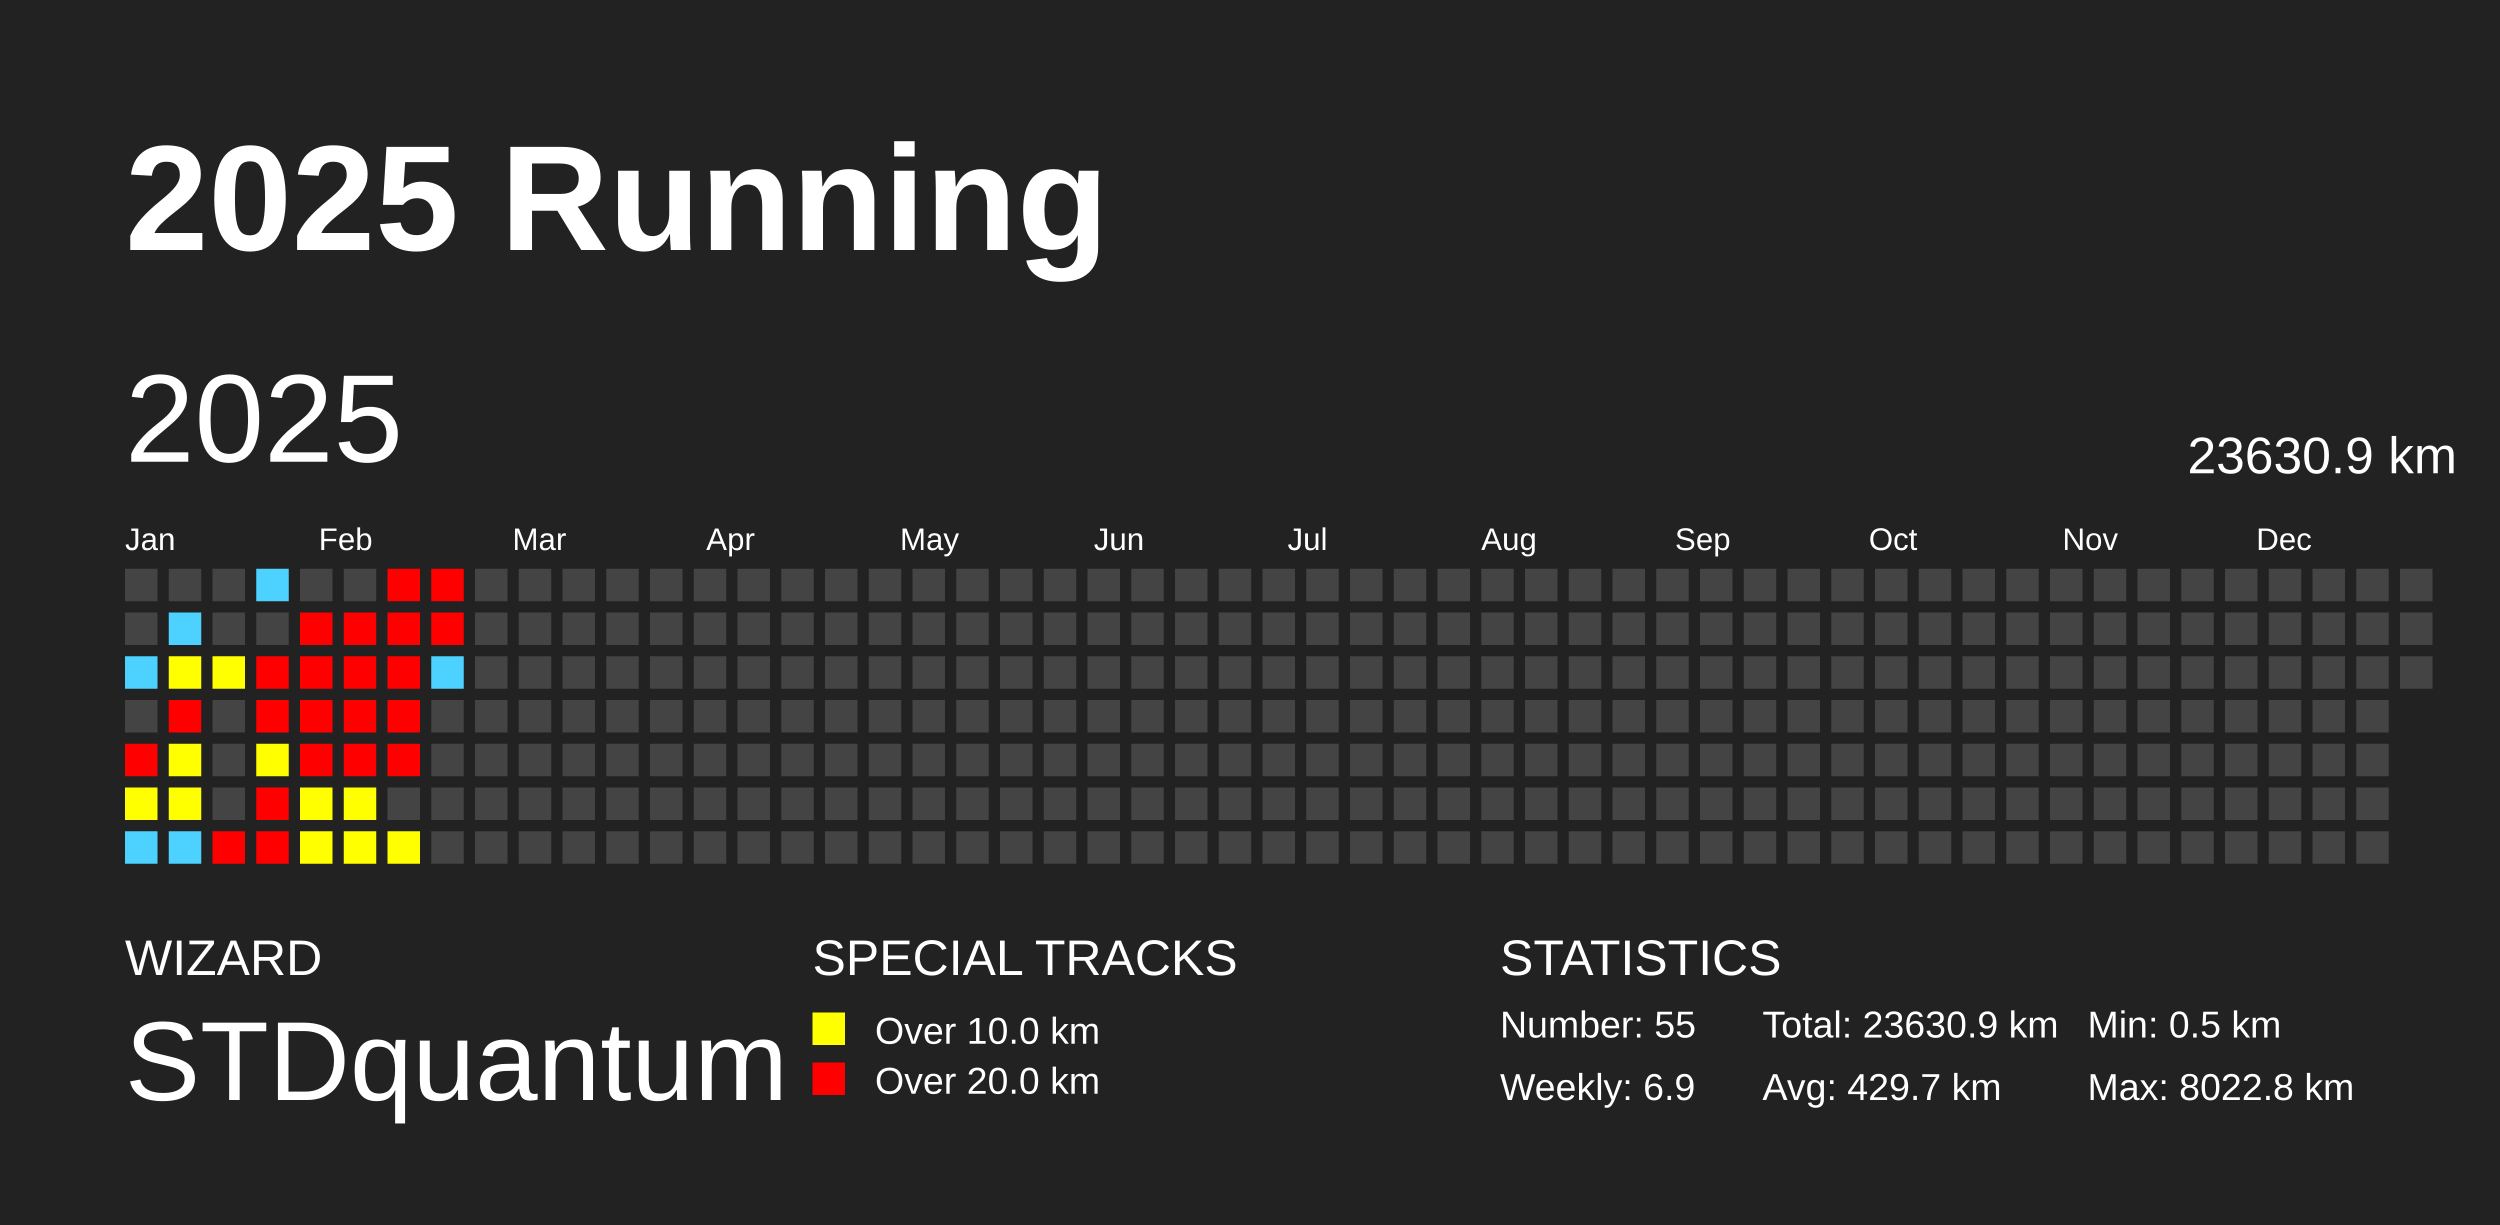
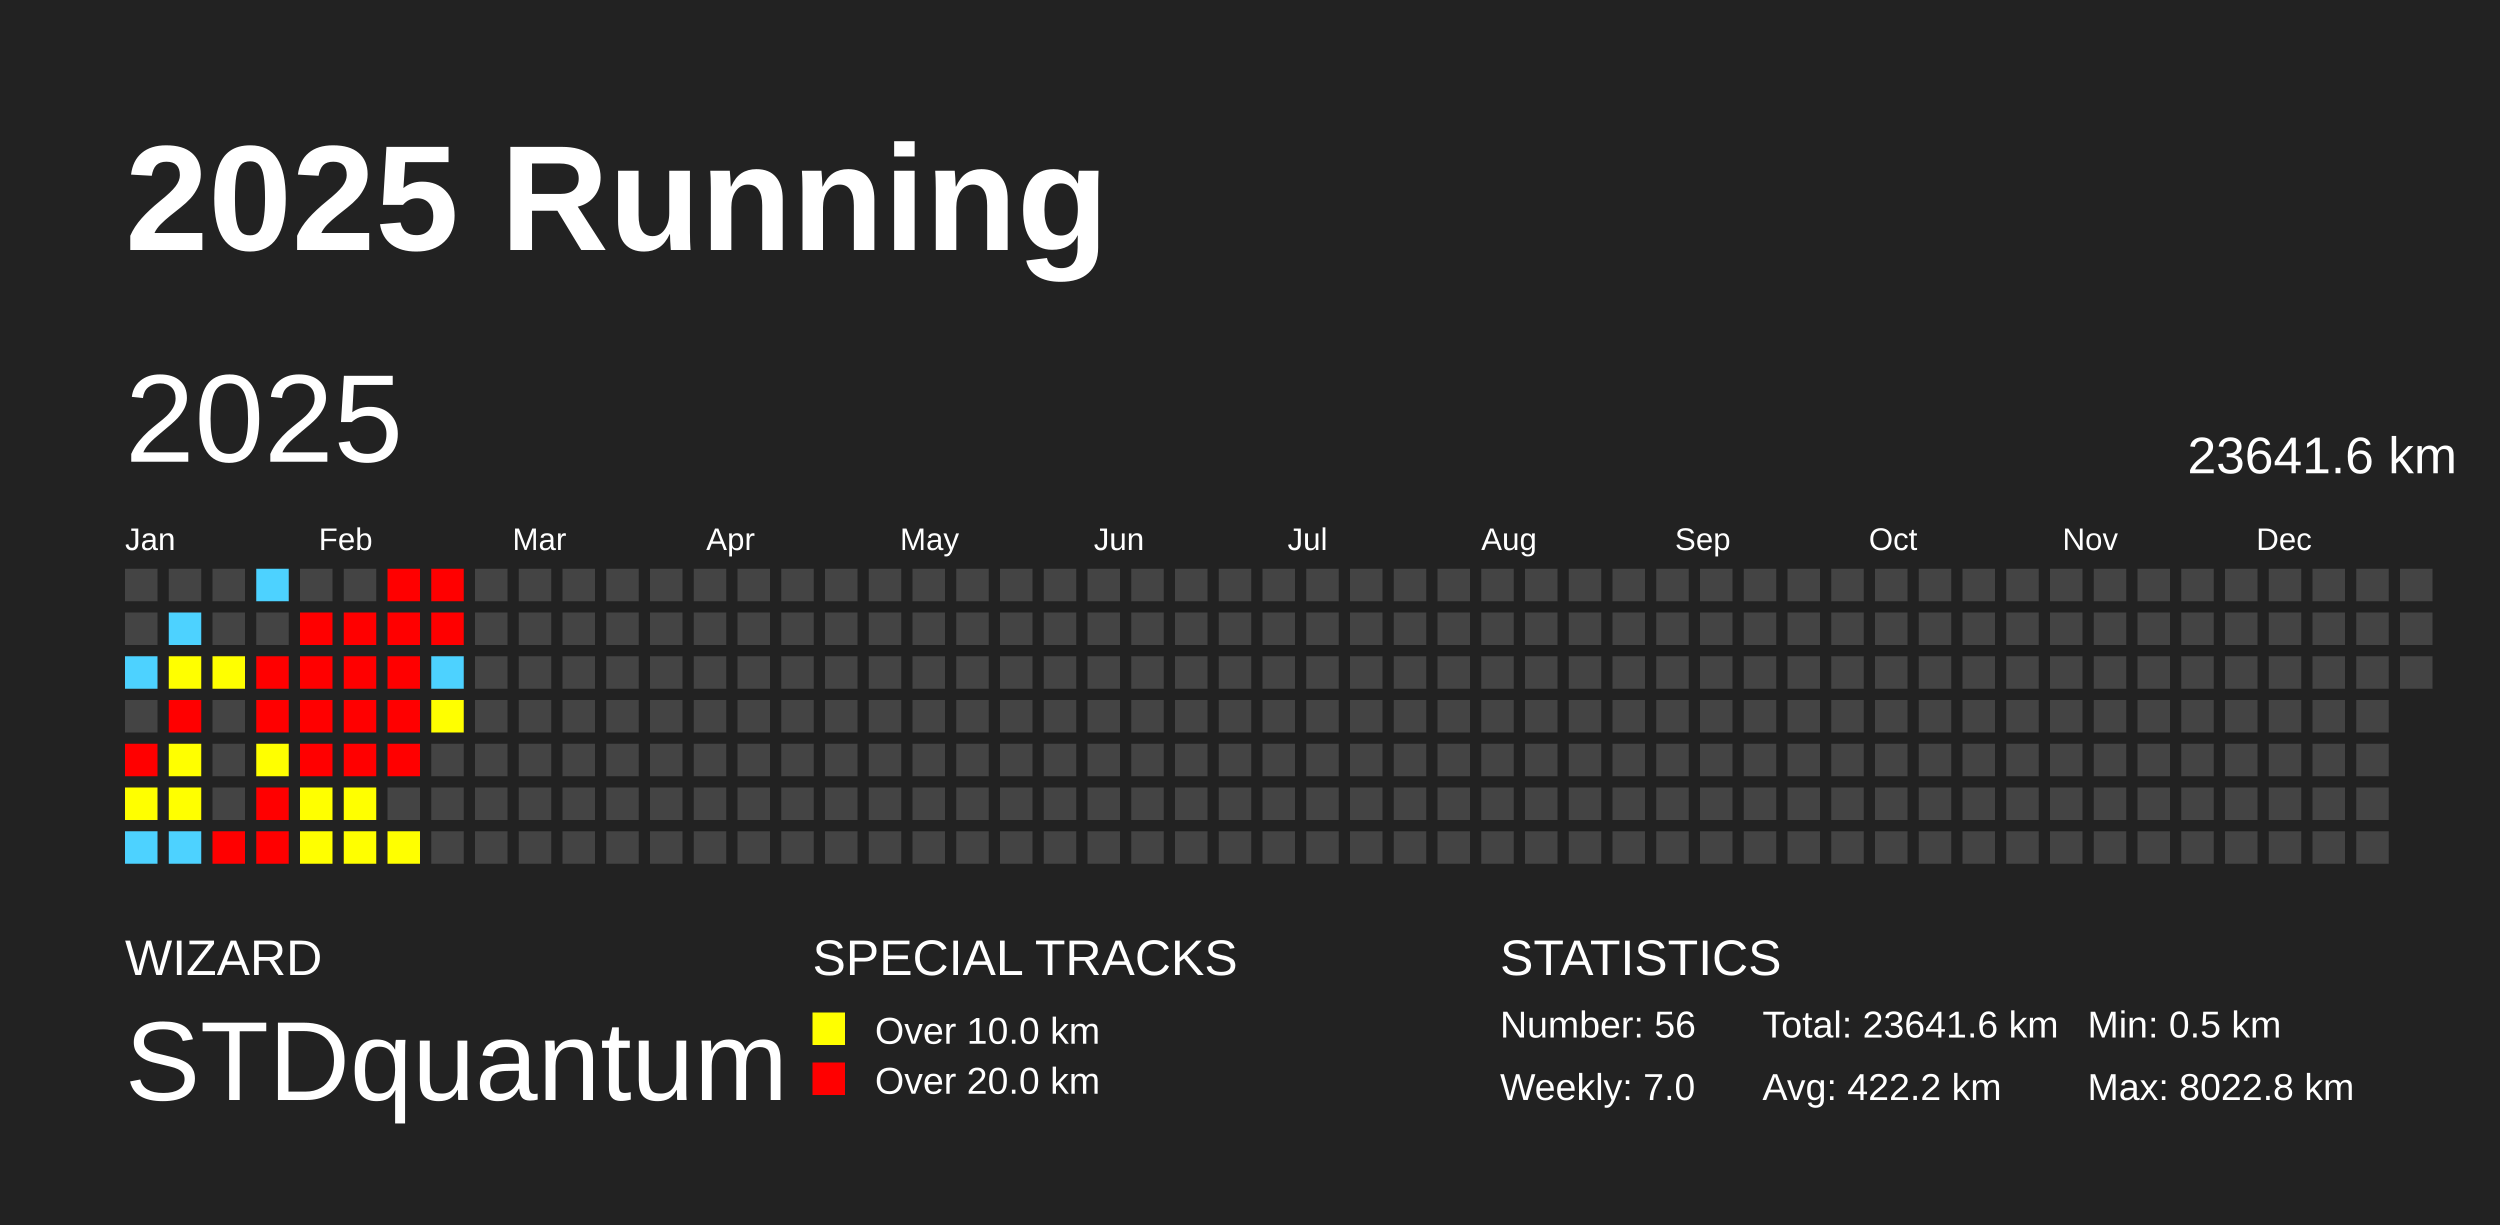
<svg xmlns="http://www.w3.org/2000/svg" baseProfile="full" height="98mm" version="1.1" viewBox="0,0,200,98" width="200mm">
  <defs />
  <rect fill="#222222" height="98" width="200" x="0" y="0" />
  <text fill="#FFFFFF" style="font-size:12px; font-family:Arial; font-weight:bold;" x="10" y="20">2025 Running</text>
  <text fill="#FFFFFF" style="font-size:4px; font-family:Arial" x="10" y="78">WIZARD</text>
  <text fill="#FFFFFF" style="font-size:9px; font-family:Arial" x="10" y="88">STDquantum</text>
  <text fill="#FFFFFF" style="font-size:4px; font-family:Arial" x="65" y="78">SPECIAL TRACKS</text>
  <rect fill="yellow" height="2.6" width="2.6" x="65" y="81" />
  <text fill="#FFFFFF" style="font-size:3px; font-family:Arial" x="70" y="83.5">Over 10.0 km</text>
  <rect fill="red" height="2.6" width="2.6" x="65" y="85" />
  <text fill="#FFFFFF" style="font-size:3px; font-family:Arial" x="70" y="87.5">Over 20.0 km</text>
  <text fill="#FFFFFF" style="font-size:4px; font-family:Arial" x="120" y="78">STATISTICS</text>
-   <text fill="#FFFFFF" style="font-size:3px; font-family:Arial" x="120" y="83">Number: 55</text>
-   <text fill="#FFFFFF" style="font-size:3px; font-family:Arial" x="120" y="88">Weekly: 6.9</text>
-   <text fill="#FFFFFF" style="font-size:3px; font-family:Arial" x="141" y="83">Total: 23630.9 km</text>
-   <text fill="#FFFFFF" style="font-size:3px; font-family:Arial" x="141" y="88">Avg: 429.7 km</text>
+   <text fill="#FFFFFF" style="font-size:3px; font-family:Arial" x="120" y="83">Number: 56</text>
+   <text fill="#FFFFFF" style="font-size:3px; font-family:Arial" x="120" y="88">Weekly: 7.0</text>
+   <text fill="#FFFFFF" style="font-size:3px; font-family:Arial" x="141" y="83">Total: 23641.6 km</text>
+   <text fill="#FFFFFF" style="font-size:3px; font-family:Arial" x="141" y="88">Avg: 422.2 km</text>
  <text fill="#FFFFFF" style="font-size:3px; font-family:Arial" x="167" y="83">Min: 0.5 km</text>
  <text fill="#FFFFFF" style="font-size:3px; font-family:Arial" x="167" y="88">Max: 8022.8 km</text>
  <text dominant-baseline="hanging" fill="#FFFFFF" style="font-size:10.0px; font-family:Arial;" x="10" y="30">2025</text>
-   <text dominant-baseline="hanging" fill="#FFFFFF" style="font-size:4.125px; font-family:Arial;" x="175" y="35">23630.9 km</text>
+   <text dominant-baseline="hanging" fill="#FFFFFF" style="font-size:4.125px; font-family:Arial;" x="175" y="35">23641.6 km</text>
  <text fill="#FFFFFF" style="font-size:2.5px; font-family:Arial" x="10.0" y="44">Jan</text>
  <text fill="#FFFFFF" style="font-size:2.5px; font-family:Arial" x="25.5" y="44">Feb</text>
  <text fill="#FFFFFF" style="font-size:2.5px; font-family:Arial" x="41.0" y="44">Mar</text>
  <text fill="#FFFFFF" style="font-size:2.5px; font-family:Arial" x="56.5" y="44">Apr</text>
  <text fill="#FFFFFF" style="font-size:2.5px; font-family:Arial" x="72.0" y="44">May</text>
  <text fill="#FFFFFF" style="font-size:2.5px; font-family:Arial" x="87.5" y="44">Jun</text>
  <text fill="#FFFFFF" style="font-size:2.5px; font-family:Arial" x="103.0" y="44">Jul</text>
  <text fill="#FFFFFF" style="font-size:2.5px; font-family:Arial" x="118.5" y="44">Aug</text>
  <text fill="#FFFFFF" style="font-size:2.5px; font-family:Arial" x="134.0" y="44">Sep</text>
  <text fill="#FFFFFF" style="font-size:2.5px; font-family:Arial" x="149.5" y="44">Oct</text>
  <text fill="#FFFFFF" style="font-size:2.5px; font-family:Arial" x="165.0" y="44">Nov</text>
  <text fill="#FFFFFF" style="font-size:2.5px; font-family:Arial" x="180.5" y="44">Dec</text>
  <rect fill="#444444" height="2.6" width="2.6" x="10.0" y="45.5" />
  <rect fill="#444444" height="2.6" width="2.6" x="10.0" y="49.0" />
  <rect fill="#4dd2ff" height="2.6" width="2.6" x="10.0" y="52.5" />
  <rect fill="#444444" height="2.6" width="2.6" x="10.0" y="56.0" />
  <rect fill="red" height="2.6" width="2.6" x="10.0" y="59.5" />
  <rect fill="#ffff00" height="2.6" width="2.6" x="10.0" y="63.0" />
  <rect fill="#4dd2ff" height="2.6" width="2.6" x="10.0" y="66.5" />
  <rect fill="#444444" height="2.6" width="2.6" x="13.5" y="45.5" />
  <rect fill="#4dd2ff" height="2.6" width="2.6" x="13.5" y="49.0" />
  <rect fill="#ffff00" height="2.6" width="2.6" x="13.5" y="52.5" />
  <rect fill="red" height="2.6" width="2.6" x="13.5" y="56.0" />
  <rect fill="#ffff00" height="2.6" width="2.6" x="13.5" y="59.5" />
  <rect fill="#ffff00" height="2.6" width="2.6" x="13.5" y="63.0" />
  <rect fill="#4dd2ff" height="2.6" width="2.6" x="13.5" y="66.5" />
  <rect fill="#444444" height="2.6" width="2.6" x="17.0" y="45.5" />
  <rect fill="#444444" height="2.6" width="2.6" x="17.0" y="49.0" />
  <rect fill="#ffff00" height="2.6" width="2.6" x="17.0" y="52.5" />
  <rect fill="#444444" height="2.6" width="2.6" x="17.0" y="56.0" />
  <rect fill="#444444" height="2.6" width="2.6" x="17.0" y="59.5" />
  <rect fill="#444444" height="2.6" width="2.6" x="17.0" y="63.0" />
  <rect fill="red" height="2.6" width="2.6" x="17.0" y="66.5" />
  <rect fill="#4dd2ff" height="2.6" width="2.6" x="20.5" y="45.5" />
  <rect fill="#444444" height="2.6" width="2.6" x="20.5" y="49.0" />
  <rect fill="red" height="2.6" width="2.6" x="20.5" y="52.5" />
  <rect fill="red" height="2.6" width="2.6" x="20.5" y="56.0" />
  <rect fill="#ffff00" height="2.6" width="2.6" x="20.5" y="59.5" />
  <rect fill="red" height="2.6" width="2.6" x="20.5" y="63.0" />
  <rect fill="red" height="2.6" width="2.6" x="20.5" y="66.5" />
  <rect fill="#444444" height="2.6" width="2.6" x="24.0" y="45.5" />
  <rect fill="red" height="2.6" width="2.6" x="24.0" y="49.0" />
  <rect fill="red" height="2.6" width="2.6" x="24.0" y="52.5" />
  <rect fill="red" height="2.6" width="2.6" x="24.0" y="56.0" />
  <rect fill="red" height="2.6" width="2.6" x="24.0" y="59.5" />
  <rect fill="#ffff00" height="2.6" width="2.6" x="24.0" y="63.0" />
  <rect fill="#ffff00" height="2.6" width="2.6" x="24.0" y="66.5" />
  <rect fill="#444444" height="2.6" width="2.6" x="27.5" y="45.5" />
  <rect fill="red" height="2.6" width="2.6" x="27.5" y="49.0" />
  <rect fill="red" height="2.6" width="2.6" x="27.5" y="52.5" />
  <rect fill="red" height="2.6" width="2.6" x="27.5" y="56.0" />
  <rect fill="red" height="2.6" width="2.6" x="27.5" y="59.5" />
  <rect fill="#ffff00" height="2.6" width="2.6" x="27.5" y="63.0" />
  <rect fill="#ffff00" height="2.6" width="2.6" x="27.5" y="66.5" />
  <rect fill="red" height="2.6" width="2.6" x="31.0" y="45.5" />
  <rect fill="red" height="2.6" width="2.6" x="31.0" y="49.0" />
  <rect fill="red" height="2.6" width="2.6" x="31.0" y="52.5" />
  <rect fill="red" height="2.6" width="2.6" x="31.0" y="56.0" />
  <rect fill="red" height="2.6" width="2.6" x="31.0" y="59.5" />
  <rect fill="#444444" height="2.6" width="2.6" x="31.0" y="63.0" />
  <rect fill="#ffff00" height="2.6" width="2.6" x="31.0" y="66.5" />
  <rect fill="red" height="2.6" width="2.6" x="34.5" y="45.5" />
  <rect fill="red" height="2.6" width="2.6" x="34.5" y="49.0" />
  <rect fill="#4dd2ff" height="2.6" width="2.6" x="34.5" y="52.5" />
-   <rect fill="#444444" height="2.6" width="2.6" x="34.5" y="56.0" />
+   <rect fill="#ffff00" height="2.6" width="2.6" x="34.5" y="56.0" />
  <rect fill="#444444" height="2.6" width="2.6" x="34.5" y="59.5" />
  <rect fill="#444444" height="2.6" width="2.6" x="34.5" y="63.0" />
  <rect fill="#444444" height="2.6" width="2.6" x="34.5" y="66.5" />
  <rect fill="#444444" height="2.6" width="2.6" x="38.0" y="45.5" />
  <rect fill="#444444" height="2.6" width="2.6" x="38.0" y="49.0" />
  <rect fill="#444444" height="2.6" width="2.6" x="38.0" y="52.5" />
  <rect fill="#444444" height="2.6" width="2.6" x="38.0" y="56.0" />
  <rect fill="#444444" height="2.6" width="2.6" x="38.0" y="59.5" />
  <rect fill="#444444" height="2.6" width="2.6" x="38.0" y="63.0" />
  <rect fill="#444444" height="2.6" width="2.6" x="38.0" y="66.5" />
  <rect fill="#444444" height="2.6" width="2.6" x="41.5" y="45.5" />
  <rect fill="#444444" height="2.6" width="2.6" x="41.5" y="49.0" />
  <rect fill="#444444" height="2.6" width="2.6" x="41.5" y="52.5" />
  <rect fill="#444444" height="2.6" width="2.6" x="41.5" y="56.0" />
  <rect fill="#444444" height="2.6" width="2.6" x="41.5" y="59.5" />
  <rect fill="#444444" height="2.6" width="2.6" x="41.5" y="63.0" />
  <rect fill="#444444" height="2.6" width="2.6" x="41.5" y="66.5" />
  <rect fill="#444444" height="2.6" width="2.6" x="45.0" y="45.5" />
  <rect fill="#444444" height="2.6" width="2.6" x="45.0" y="49.0" />
  <rect fill="#444444" height="2.6" width="2.6" x="45.0" y="52.5" />
  <rect fill="#444444" height="2.6" width="2.6" x="45.0" y="56.0" />
  <rect fill="#444444" height="2.6" width="2.6" x="45.0" y="59.5" />
  <rect fill="#444444" height="2.6" width="2.6" x="45.0" y="63.0" />
  <rect fill="#444444" height="2.6" width="2.6" x="45.0" y="66.5" />
  <rect fill="#444444" height="2.6" width="2.6" x="48.5" y="45.5" />
  <rect fill="#444444" height="2.6" width="2.6" x="48.5" y="49.0" />
  <rect fill="#444444" height="2.6" width="2.6" x="48.5" y="52.5" />
  <rect fill="#444444" height="2.6" width="2.6" x="48.5" y="56.0" />
  <rect fill="#444444" height="2.6" width="2.6" x="48.5" y="59.5" />
  <rect fill="#444444" height="2.6" width="2.6" x="48.5" y="63.0" />
  <rect fill="#444444" height="2.6" width="2.6" x="48.5" y="66.5" />
  <rect fill="#444444" height="2.6" width="2.6" x="52.0" y="45.5" />
  <rect fill="#444444" height="2.6" width="2.6" x="52.0" y="49.0" />
  <rect fill="#444444" height="2.6" width="2.6" x="52.0" y="52.5" />
  <rect fill="#444444" height="2.6" width="2.6" x="52.0" y="56.0" />
  <rect fill="#444444" height="2.6" width="2.6" x="52.0" y="59.5" />
  <rect fill="#444444" height="2.6" width="2.6" x="52.0" y="63.0" />
  <rect fill="#444444" height="2.6" width="2.6" x="52.0" y="66.5" />
  <rect fill="#444444" height="2.6" width="2.6" x="55.5" y="45.5" />
  <rect fill="#444444" height="2.6" width="2.6" x="55.5" y="49.0" />
  <rect fill="#444444" height="2.6" width="2.6" x="55.5" y="52.5" />
  <rect fill="#444444" height="2.6" width="2.6" x="55.5" y="56.0" />
  <rect fill="#444444" height="2.6" width="2.6" x="55.5" y="59.5" />
  <rect fill="#444444" height="2.6" width="2.6" x="55.5" y="63.0" />
  <rect fill="#444444" height="2.6" width="2.6" x="55.5" y="66.5" />
  <rect fill="#444444" height="2.6" width="2.6" x="59.0" y="45.5" />
  <rect fill="#444444" height="2.6" width="2.6" x="59.0" y="49.0" />
  <rect fill="#444444" height="2.6" width="2.6" x="59.0" y="52.5" />
  <rect fill="#444444" height="2.6" width="2.6" x="59.0" y="56.0" />
  <rect fill="#444444" height="2.6" width="2.6" x="59.0" y="59.5" />
  <rect fill="#444444" height="2.6" width="2.6" x="59.0" y="63.0" />
  <rect fill="#444444" height="2.6" width="2.6" x="59.0" y="66.5" />
  <rect fill="#444444" height="2.6" width="2.6" x="62.5" y="45.5" />
  <rect fill="#444444" height="2.6" width="2.6" x="62.5" y="49.0" />
  <rect fill="#444444" height="2.6" width="2.6" x="62.5" y="52.5" />
  <rect fill="#444444" height="2.6" width="2.6" x="62.5" y="56.0" />
  <rect fill="#444444" height="2.6" width="2.6" x="62.5" y="59.5" />
  <rect fill="#444444" height="2.6" width="2.6" x="62.5" y="63.0" />
  <rect fill="#444444" height="2.6" width="2.6" x="62.5" y="66.5" />
  <rect fill="#444444" height="2.6" width="2.6" x="66.0" y="45.5" />
  <rect fill="#444444" height="2.6" width="2.6" x="66.0" y="49.0" />
  <rect fill="#444444" height="2.6" width="2.6" x="66.0" y="52.5" />
  <rect fill="#444444" height="2.6" width="2.6" x="66.0" y="56.0" />
  <rect fill="#444444" height="2.6" width="2.6" x="66.0" y="59.5" />
  <rect fill="#444444" height="2.6" width="2.6" x="66.0" y="63.0" />
  <rect fill="#444444" height="2.6" width="2.6" x="66.0" y="66.5" />
  <rect fill="#444444" height="2.6" width="2.6" x="69.5" y="45.5" />
  <rect fill="#444444" height="2.6" width="2.6" x="69.5" y="49.0" />
  <rect fill="#444444" height="2.6" width="2.6" x="69.5" y="52.5" />
  <rect fill="#444444" height="2.6" width="2.6" x="69.5" y="56.0" />
  <rect fill="#444444" height="2.6" width="2.6" x="69.5" y="59.5" />
  <rect fill="#444444" height="2.6" width="2.6" x="69.5" y="63.0" />
  <rect fill="#444444" height="2.6" width="2.6" x="69.5" y="66.5" />
  <rect fill="#444444" height="2.6" width="2.6" x="73.0" y="45.5" />
  <rect fill="#444444" height="2.6" width="2.6" x="73.0" y="49.0" />
  <rect fill="#444444" height="2.6" width="2.6" x="73.0" y="52.5" />
  <rect fill="#444444" height="2.6" width="2.6" x="73.0" y="56.0" />
  <rect fill="#444444" height="2.6" width="2.6" x="73.0" y="59.5" />
  <rect fill="#444444" height="2.6" width="2.6" x="73.0" y="63.0" />
  <rect fill="#444444" height="2.6" width="2.6" x="73.0" y="66.5" />
  <rect fill="#444444" height="2.6" width="2.6" x="76.5" y="45.5" />
  <rect fill="#444444" height="2.6" width="2.6" x="76.5" y="49.0" />
  <rect fill="#444444" height="2.6" width="2.6" x="76.5" y="52.5" />
  <rect fill="#444444" height="2.6" width="2.6" x="76.5" y="56.0" />
  <rect fill="#444444" height="2.6" width="2.6" x="76.5" y="59.5" />
  <rect fill="#444444" height="2.6" width="2.6" x="76.5" y="63.0" />
  <rect fill="#444444" height="2.6" width="2.6" x="76.5" y="66.5" />
  <rect fill="#444444" height="2.6" width="2.6" x="80.0" y="45.5" />
  <rect fill="#444444" height="2.6" width="2.6" x="80.0" y="49.0" />
  <rect fill="#444444" height="2.6" width="2.6" x="80.0" y="52.5" />
  <rect fill="#444444" height="2.6" width="2.6" x="80.0" y="56.0" />
  <rect fill="#444444" height="2.6" width="2.6" x="80.0" y="59.5" />
  <rect fill="#444444" height="2.6" width="2.6" x="80.0" y="63.0" />
  <rect fill="#444444" height="2.6" width="2.6" x="80.0" y="66.5" />
  <rect fill="#444444" height="2.6" width="2.6" x="83.5" y="45.5" />
  <rect fill="#444444" height="2.6" width="2.6" x="83.5" y="49.0" />
  <rect fill="#444444" height="2.6" width="2.6" x="83.5" y="52.5" />
  <rect fill="#444444" height="2.6" width="2.6" x="83.5" y="56.0" />
  <rect fill="#444444" height="2.6" width="2.6" x="83.5" y="59.5" />
  <rect fill="#444444" height="2.6" width="2.6" x="83.5" y="63.0" />
  <rect fill="#444444" height="2.6" width="2.6" x="83.5" y="66.5" />
  <rect fill="#444444" height="2.6" width="2.6" x="87.0" y="45.5" />
  <rect fill="#444444" height="2.6" width="2.6" x="87.0" y="49.0" />
  <rect fill="#444444" height="2.6" width="2.6" x="87.0" y="52.5" />
  <rect fill="#444444" height="2.6" width="2.6" x="87.0" y="56.0" />
  <rect fill="#444444" height="2.6" width="2.6" x="87.0" y="59.5" />
  <rect fill="#444444" height="2.6" width="2.6" x="87.0" y="63.0" />
  <rect fill="#444444" height="2.6" width="2.6" x="87.0" y="66.5" />
  <rect fill="#444444" height="2.6" width="2.6" x="90.5" y="45.5" />
  <rect fill="#444444" height="2.6" width="2.6" x="90.5" y="49.0" />
  <rect fill="#444444" height="2.6" width="2.6" x="90.5" y="52.5" />
  <rect fill="#444444" height="2.6" width="2.6" x="90.5" y="56.0" />
  <rect fill="#444444" height="2.6" width="2.6" x="90.5" y="59.5" />
  <rect fill="#444444" height="2.6" width="2.6" x="90.5" y="63.0" />
  <rect fill="#444444" height="2.6" width="2.6" x="90.5" y="66.5" />
  <rect fill="#444444" height="2.6" width="2.6" x="94.0" y="45.5" />
  <rect fill="#444444" height="2.6" width="2.6" x="94.0" y="49.0" />
  <rect fill="#444444" height="2.6" width="2.6" x="94.0" y="52.5" />
  <rect fill="#444444" height="2.6" width="2.6" x="94.0" y="56.0" />
  <rect fill="#444444" height="2.6" width="2.6" x="94.0" y="59.5" />
  <rect fill="#444444" height="2.6" width="2.6" x="94.0" y="63.0" />
  <rect fill="#444444" height="2.6" width="2.6" x="94.0" y="66.5" />
  <rect fill="#444444" height="2.6" width="2.6" x="97.5" y="45.5" />
  <rect fill="#444444" height="2.6" width="2.6" x="97.5" y="49.0" />
  <rect fill="#444444" height="2.6" width="2.6" x="97.5" y="52.5" />
  <rect fill="#444444" height="2.6" width="2.6" x="97.5" y="56.0" />
  <rect fill="#444444" height="2.6" width="2.6" x="97.5" y="59.5" />
  <rect fill="#444444" height="2.6" width="2.6" x="97.5" y="63.0" />
  <rect fill="#444444" height="2.6" width="2.6" x="97.5" y="66.5" />
  <rect fill="#444444" height="2.6" width="2.6" x="101.0" y="45.5" />
  <rect fill="#444444" height="2.6" width="2.6" x="101.0" y="49.0" />
  <rect fill="#444444" height="2.6" width="2.6" x="101.0" y="52.5" />
  <rect fill="#444444" height="2.6" width="2.6" x="101.0" y="56.0" />
  <rect fill="#444444" height="2.6" width="2.6" x="101.0" y="59.5" />
  <rect fill="#444444" height="2.6" width="2.6" x="101.0" y="63.0" />
  <rect fill="#444444" height="2.6" width="2.6" x="101.0" y="66.5" />
  <rect fill="#444444" height="2.6" width="2.6" x="104.5" y="45.5" />
  <rect fill="#444444" height="2.6" width="2.6" x="104.5" y="49.0" />
  <rect fill="#444444" height="2.6" width="2.6" x="104.5" y="52.5" />
  <rect fill="#444444" height="2.6" width="2.6" x="104.5" y="56.0" />
  <rect fill="#444444" height="2.6" width="2.6" x="104.5" y="59.5" />
  <rect fill="#444444" height="2.6" width="2.6" x="104.5" y="63.0" />
  <rect fill="#444444" height="2.6" width="2.6" x="104.5" y="66.5" />
  <rect fill="#444444" height="2.6" width="2.6" x="108.0" y="45.5" />
  <rect fill="#444444" height="2.6" width="2.6" x="108.0" y="49.0" />
  <rect fill="#444444" height="2.6" width="2.6" x="108.0" y="52.5" />
  <rect fill="#444444" height="2.6" width="2.6" x="108.0" y="56.0" />
  <rect fill="#444444" height="2.6" width="2.6" x="108.0" y="59.5" />
  <rect fill="#444444" height="2.6" width="2.6" x="108.0" y="63.0" />
  <rect fill="#444444" height="2.6" width="2.6" x="108.0" y="66.5" />
  <rect fill="#444444" height="2.6" width="2.6" x="111.5" y="45.5" />
  <rect fill="#444444" height="2.6" width="2.6" x="111.5" y="49.0" />
  <rect fill="#444444" height="2.6" width="2.6" x="111.5" y="52.5" />
  <rect fill="#444444" height="2.6" width="2.6" x="111.5" y="56.0" />
  <rect fill="#444444" height="2.6" width="2.6" x="111.5" y="59.5" />
  <rect fill="#444444" height="2.6" width="2.6" x="111.5" y="63.0" />
  <rect fill="#444444" height="2.6" width="2.6" x="111.5" y="66.5" />
  <rect fill="#444444" height="2.6" width="2.6" x="115.0" y="45.5" />
  <rect fill="#444444" height="2.6" width="2.6" x="115.0" y="49.0" />
  <rect fill="#444444" height="2.6" width="2.6" x="115.0" y="52.5" />
  <rect fill="#444444" height="2.6" width="2.6" x="115.0" y="56.0" />
  <rect fill="#444444" height="2.6" width="2.6" x="115.0" y="59.5" />
  <rect fill="#444444" height="2.6" width="2.6" x="115.0" y="63.0" />
  <rect fill="#444444" height="2.6" width="2.6" x="115.0" y="66.5" />
  <rect fill="#444444" height="2.6" width="2.6" x="118.5" y="45.5" />
  <rect fill="#444444" height="2.6" width="2.6" x="118.5" y="49.0" />
  <rect fill="#444444" height="2.6" width="2.6" x="118.5" y="52.5" />
  <rect fill="#444444" height="2.6" width="2.6" x="118.5" y="56.0" />
  <rect fill="#444444" height="2.6" width="2.6" x="118.5" y="59.5" />
  <rect fill="#444444" height="2.6" width="2.6" x="118.5" y="63.0" />
  <rect fill="#444444" height="2.6" width="2.6" x="118.5" y="66.5" />
  <rect fill="#444444" height="2.6" width="2.6" x="122.0" y="45.5" />
  <rect fill="#444444" height="2.6" width="2.6" x="122.0" y="49.0" />
  <rect fill="#444444" height="2.6" width="2.6" x="122.0" y="52.5" />
  <rect fill="#444444" height="2.6" width="2.6" x="122.0" y="56.0" />
  <rect fill="#444444" height="2.6" width="2.6" x="122.0" y="59.5" />
  <rect fill="#444444" height="2.6" width="2.6" x="122.0" y="63.0" />
  <rect fill="#444444" height="2.6" width="2.6" x="122.0" y="66.5" />
  <rect fill="#444444" height="2.6" width="2.6" x="125.5" y="45.5" />
  <rect fill="#444444" height="2.6" width="2.6" x="125.5" y="49.0" />
  <rect fill="#444444" height="2.6" width="2.6" x="125.5" y="52.5" />
  <rect fill="#444444" height="2.6" width="2.6" x="125.5" y="56.0" />
  <rect fill="#444444" height="2.6" width="2.6" x="125.5" y="59.5" />
  <rect fill="#444444" height="2.6" width="2.6" x="125.5" y="63.0" />
  <rect fill="#444444" height="2.6" width="2.6" x="125.5" y="66.5" />
  <rect fill="#444444" height="2.6" width="2.6" x="129.0" y="45.5" />
  <rect fill="#444444" height="2.6" width="2.6" x="129.0" y="49.0" />
  <rect fill="#444444" height="2.6" width="2.6" x="129.0" y="52.5" />
  <rect fill="#444444" height="2.6" width="2.6" x="129.0" y="56.0" />
  <rect fill="#444444" height="2.6" width="2.6" x="129.0" y="59.5" />
  <rect fill="#444444" height="2.6" width="2.6" x="129.0" y="63.0" />
  <rect fill="#444444" height="2.6" width="2.6" x="129.0" y="66.5" />
  <rect fill="#444444" height="2.6" width="2.6" x="132.5" y="45.5" />
  <rect fill="#444444" height="2.6" width="2.6" x="132.5" y="49.0" />
  <rect fill="#444444" height="2.6" width="2.6" x="132.5" y="52.5" />
  <rect fill="#444444" height="2.6" width="2.6" x="132.5" y="56.0" />
  <rect fill="#444444" height="2.6" width="2.6" x="132.5" y="59.5" />
  <rect fill="#444444" height="2.6" width="2.6" x="132.5" y="63.0" />
  <rect fill="#444444" height="2.6" width="2.6" x="132.5" y="66.5" />
  <rect fill="#444444" height="2.6" width="2.6" x="136.0" y="45.5" />
  <rect fill="#444444" height="2.6" width="2.6" x="136.0" y="49.0" />
  <rect fill="#444444" height="2.6" width="2.6" x="136.0" y="52.5" />
  <rect fill="#444444" height="2.6" width="2.6" x="136.0" y="56.0" />
  <rect fill="#444444" height="2.6" width="2.6" x="136.0" y="59.5" />
  <rect fill="#444444" height="2.6" width="2.6" x="136.0" y="63.0" />
  <rect fill="#444444" height="2.6" width="2.6" x="136.0" y="66.5" />
  <rect fill="#444444" height="2.6" width="2.6" x="139.5" y="45.5" />
  <rect fill="#444444" height="2.6" width="2.6" x="139.5" y="49.0" />
  <rect fill="#444444" height="2.6" width="2.6" x="139.5" y="52.5" />
  <rect fill="#444444" height="2.6" width="2.6" x="139.5" y="56.0" />
  <rect fill="#444444" height="2.6" width="2.6" x="139.5" y="59.5" />
  <rect fill="#444444" height="2.6" width="2.6" x="139.5" y="63.0" />
  <rect fill="#444444" height="2.6" width="2.6" x="139.5" y="66.5" />
  <rect fill="#444444" height="2.6" width="2.6" x="143.0" y="45.5" />
  <rect fill="#444444" height="2.6" width="2.6" x="143.0" y="49.0" />
  <rect fill="#444444" height="2.6" width="2.6" x="143.0" y="52.5" />
  <rect fill="#444444" height="2.6" width="2.6" x="143.0" y="56.0" />
  <rect fill="#444444" height="2.6" width="2.6" x="143.0" y="59.5" />
  <rect fill="#444444" height="2.6" width="2.6" x="143.0" y="63.0" />
  <rect fill="#444444" height="2.6" width="2.6" x="143.0" y="66.5" />
  <rect fill="#444444" height="2.6" width="2.6" x="146.5" y="45.5" />
  <rect fill="#444444" height="2.6" width="2.6" x="146.5" y="49.0" />
  <rect fill="#444444" height="2.6" width="2.6" x="146.5" y="52.5" />
  <rect fill="#444444" height="2.6" width="2.6" x="146.5" y="56.0" />
  <rect fill="#444444" height="2.6" width="2.6" x="146.5" y="59.5" />
  <rect fill="#444444" height="2.6" width="2.6" x="146.5" y="63.0" />
  <rect fill="#444444" height="2.6" width="2.6" x="146.5" y="66.5" />
  <rect fill="#444444" height="2.6" width="2.6" x="150.0" y="45.5" />
  <rect fill="#444444" height="2.6" width="2.6" x="150.0" y="49.0" />
  <rect fill="#444444" height="2.6" width="2.6" x="150.0" y="52.5" />
  <rect fill="#444444" height="2.6" width="2.6" x="150.0" y="56.0" />
  <rect fill="#444444" height="2.6" width="2.6" x="150.0" y="59.5" />
  <rect fill="#444444" height="2.6" width="2.6" x="150.0" y="63.0" />
  <rect fill="#444444" height="2.6" width="2.6" x="150.0" y="66.5" />
  <rect fill="#444444" height="2.6" width="2.6" x="153.5" y="45.5" />
  <rect fill="#444444" height="2.6" width="2.6" x="153.5" y="49.0" />
  <rect fill="#444444" height="2.6" width="2.6" x="153.5" y="52.5" />
  <rect fill="#444444" height="2.6" width="2.6" x="153.5" y="56.0" />
  <rect fill="#444444" height="2.6" width="2.6" x="153.5" y="59.5" />
  <rect fill="#444444" height="2.6" width="2.6" x="153.5" y="63.0" />
  <rect fill="#444444" height="2.6" width="2.6" x="153.5" y="66.5" />
  <rect fill="#444444" height="2.6" width="2.6" x="157.0" y="45.5" />
  <rect fill="#444444" height="2.6" width="2.6" x="157.0" y="49.0" />
  <rect fill="#444444" height="2.6" width="2.6" x="157.0" y="52.5" />
  <rect fill="#444444" height="2.6" width="2.6" x="157.0" y="56.0" />
  <rect fill="#444444" height="2.6" width="2.6" x="157.0" y="59.5" />
  <rect fill="#444444" height="2.6" width="2.6" x="157.0" y="63.0" />
  <rect fill="#444444" height="2.6" width="2.6" x="157.0" y="66.5" />
  <rect fill="#444444" height="2.6" width="2.6" x="160.5" y="45.5" />
  <rect fill="#444444" height="2.6" width="2.6" x="160.5" y="49.0" />
  <rect fill="#444444" height="2.6" width="2.6" x="160.5" y="52.5" />
  <rect fill="#444444" height="2.6" width="2.6" x="160.5" y="56.0" />
  <rect fill="#444444" height="2.6" width="2.6" x="160.5" y="59.5" />
  <rect fill="#444444" height="2.6" width="2.6" x="160.5" y="63.0" />
  <rect fill="#444444" height="2.6" width="2.6" x="160.5" y="66.5" />
  <rect fill="#444444" height="2.6" width="2.6" x="164.0" y="45.5" />
  <rect fill="#444444" height="2.6" width="2.6" x="164.0" y="49.0" />
  <rect fill="#444444" height="2.6" width="2.6" x="164.0" y="52.5" />
  <rect fill="#444444" height="2.6" width="2.6" x="164.0" y="56.0" />
  <rect fill="#444444" height="2.6" width="2.6" x="164.0" y="59.5" />
  <rect fill="#444444" height="2.6" width="2.6" x="164.0" y="63.0" />
  <rect fill="#444444" height="2.6" width="2.6" x="164.0" y="66.5" />
  <rect fill="#444444" height="2.6" width="2.6" x="167.5" y="45.5" />
  <rect fill="#444444" height="2.6" width="2.6" x="167.5" y="49.0" />
  <rect fill="#444444" height="2.6" width="2.6" x="167.5" y="52.5" />
  <rect fill="#444444" height="2.6" width="2.6" x="167.5" y="56.0" />
  <rect fill="#444444" height="2.6" width="2.6" x="167.5" y="59.5" />
  <rect fill="#444444" height="2.6" width="2.6" x="167.5" y="63.0" />
  <rect fill="#444444" height="2.6" width="2.6" x="167.5" y="66.5" />
  <rect fill="#444444" height="2.6" width="2.6" x="171.0" y="45.5" />
  <rect fill="#444444" height="2.6" width="2.6" x="171.0" y="49.0" />
  <rect fill="#444444" height="2.6" width="2.6" x="171.0" y="52.5" />
  <rect fill="#444444" height="2.6" width="2.6" x="171.0" y="56.0" />
  <rect fill="#444444" height="2.6" width="2.6" x="171.0" y="59.5" />
  <rect fill="#444444" height="2.6" width="2.6" x="171.0" y="63.0" />
  <rect fill="#444444" height="2.6" width="2.6" x="171.0" y="66.5" />
  <rect fill="#444444" height="2.6" width="2.6" x="174.5" y="45.5" />
  <rect fill="#444444" height="2.6" width="2.6" x="174.5" y="49.0" />
  <rect fill="#444444" height="2.6" width="2.6" x="174.5" y="52.5" />
  <rect fill="#444444" height="2.6" width="2.6" x="174.5" y="56.0" />
  <rect fill="#444444" height="2.6" width="2.6" x="174.5" y="59.5" />
  <rect fill="#444444" height="2.6" width="2.6" x="174.5" y="63.0" />
  <rect fill="#444444" height="2.6" width="2.6" x="174.5" y="66.5" />
  <rect fill="#444444" height="2.6" width="2.6" x="178.0" y="45.5" />
  <rect fill="#444444" height="2.6" width="2.6" x="178.0" y="49.0" />
  <rect fill="#444444" height="2.6" width="2.6" x="178.0" y="52.5" />
  <rect fill="#444444" height="2.6" width="2.6" x="178.0" y="56.0" />
  <rect fill="#444444" height="2.6" width="2.6" x="178.0" y="59.5" />
  <rect fill="#444444" height="2.6" width="2.6" x="178.0" y="63.0" />
  <rect fill="#444444" height="2.6" width="2.6" x="178.0" y="66.5" />
  <rect fill="#444444" height="2.6" width="2.6" x="181.5" y="45.5" />
  <rect fill="#444444" height="2.6" width="2.6" x="181.5" y="49.0" />
  <rect fill="#444444" height="2.6" width="2.6" x="181.5" y="52.5" />
  <rect fill="#444444" height="2.6" width="2.6" x="181.5" y="56.0" />
  <rect fill="#444444" height="2.6" width="2.6" x="181.5" y="59.5" />
  <rect fill="#444444" height="2.6" width="2.6" x="181.5" y="63.0" />
  <rect fill="#444444" height="2.6" width="2.6" x="181.5" y="66.5" />
  <rect fill="#444444" height="2.6" width="2.6" x="185.0" y="45.5" />
  <rect fill="#444444" height="2.6" width="2.6" x="185.0" y="49.0" />
  <rect fill="#444444" height="2.6" width="2.6" x="185.0" y="52.5" />
  <rect fill="#444444" height="2.6" width="2.6" x="185.0" y="56.0" />
  <rect fill="#444444" height="2.6" width="2.6" x="185.0" y="59.5" />
  <rect fill="#444444" height="2.6" width="2.6" x="185.0" y="63.0" />
  <rect fill="#444444" height="2.6" width="2.6" x="185.0" y="66.5" />
  <rect fill="#444444" height="2.6" width="2.6" x="188.5" y="45.5" />
  <rect fill="#444444" height="2.6" width="2.6" x="188.5" y="49.0" />
  <rect fill="#444444" height="2.6" width="2.6" x="188.5" y="52.5" />
  <rect fill="#444444" height="2.6" width="2.6" x="188.5" y="56.0" />
  <rect fill="#444444" height="2.6" width="2.6" x="188.5" y="59.5" />
  <rect fill="#444444" height="2.6" width="2.6" x="188.5" y="63.0" />
  <rect fill="#444444" height="2.6" width="2.6" x="188.5" y="66.5" />
  <rect fill="#444444" height="2.6" width="2.6" x="192.0" y="45.5" />
  <rect fill="#444444" height="2.6" width="2.6" x="192.0" y="49.0" />
  <rect fill="#444444" height="2.6" width="2.6" x="192.0" y="52.5" />
</svg>
